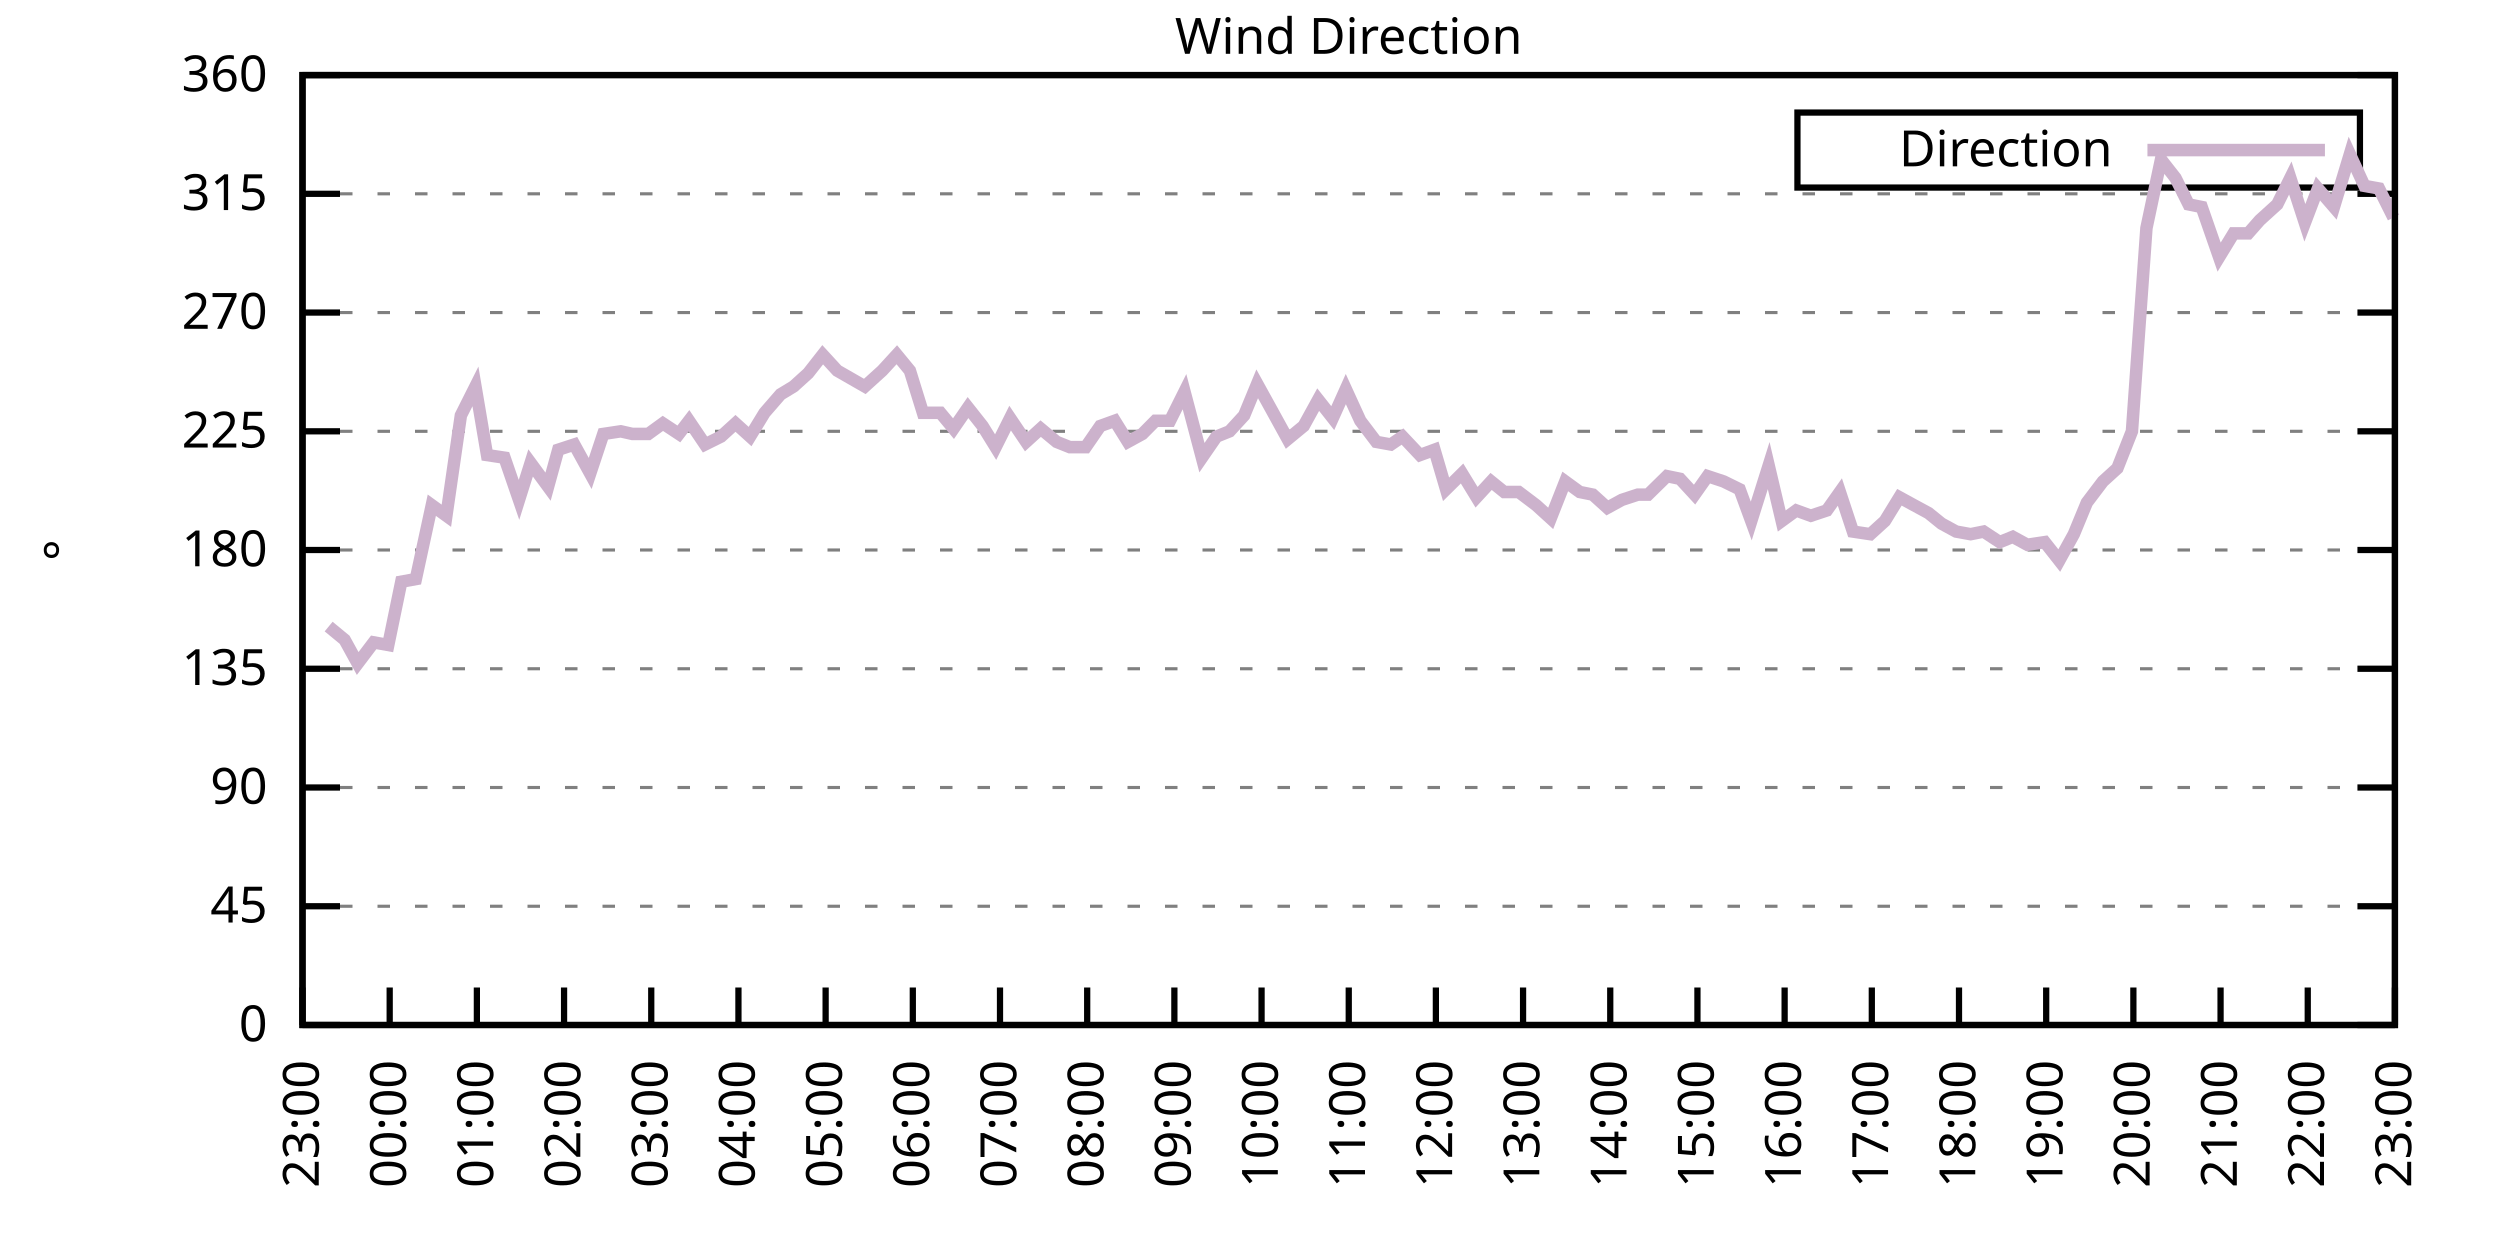
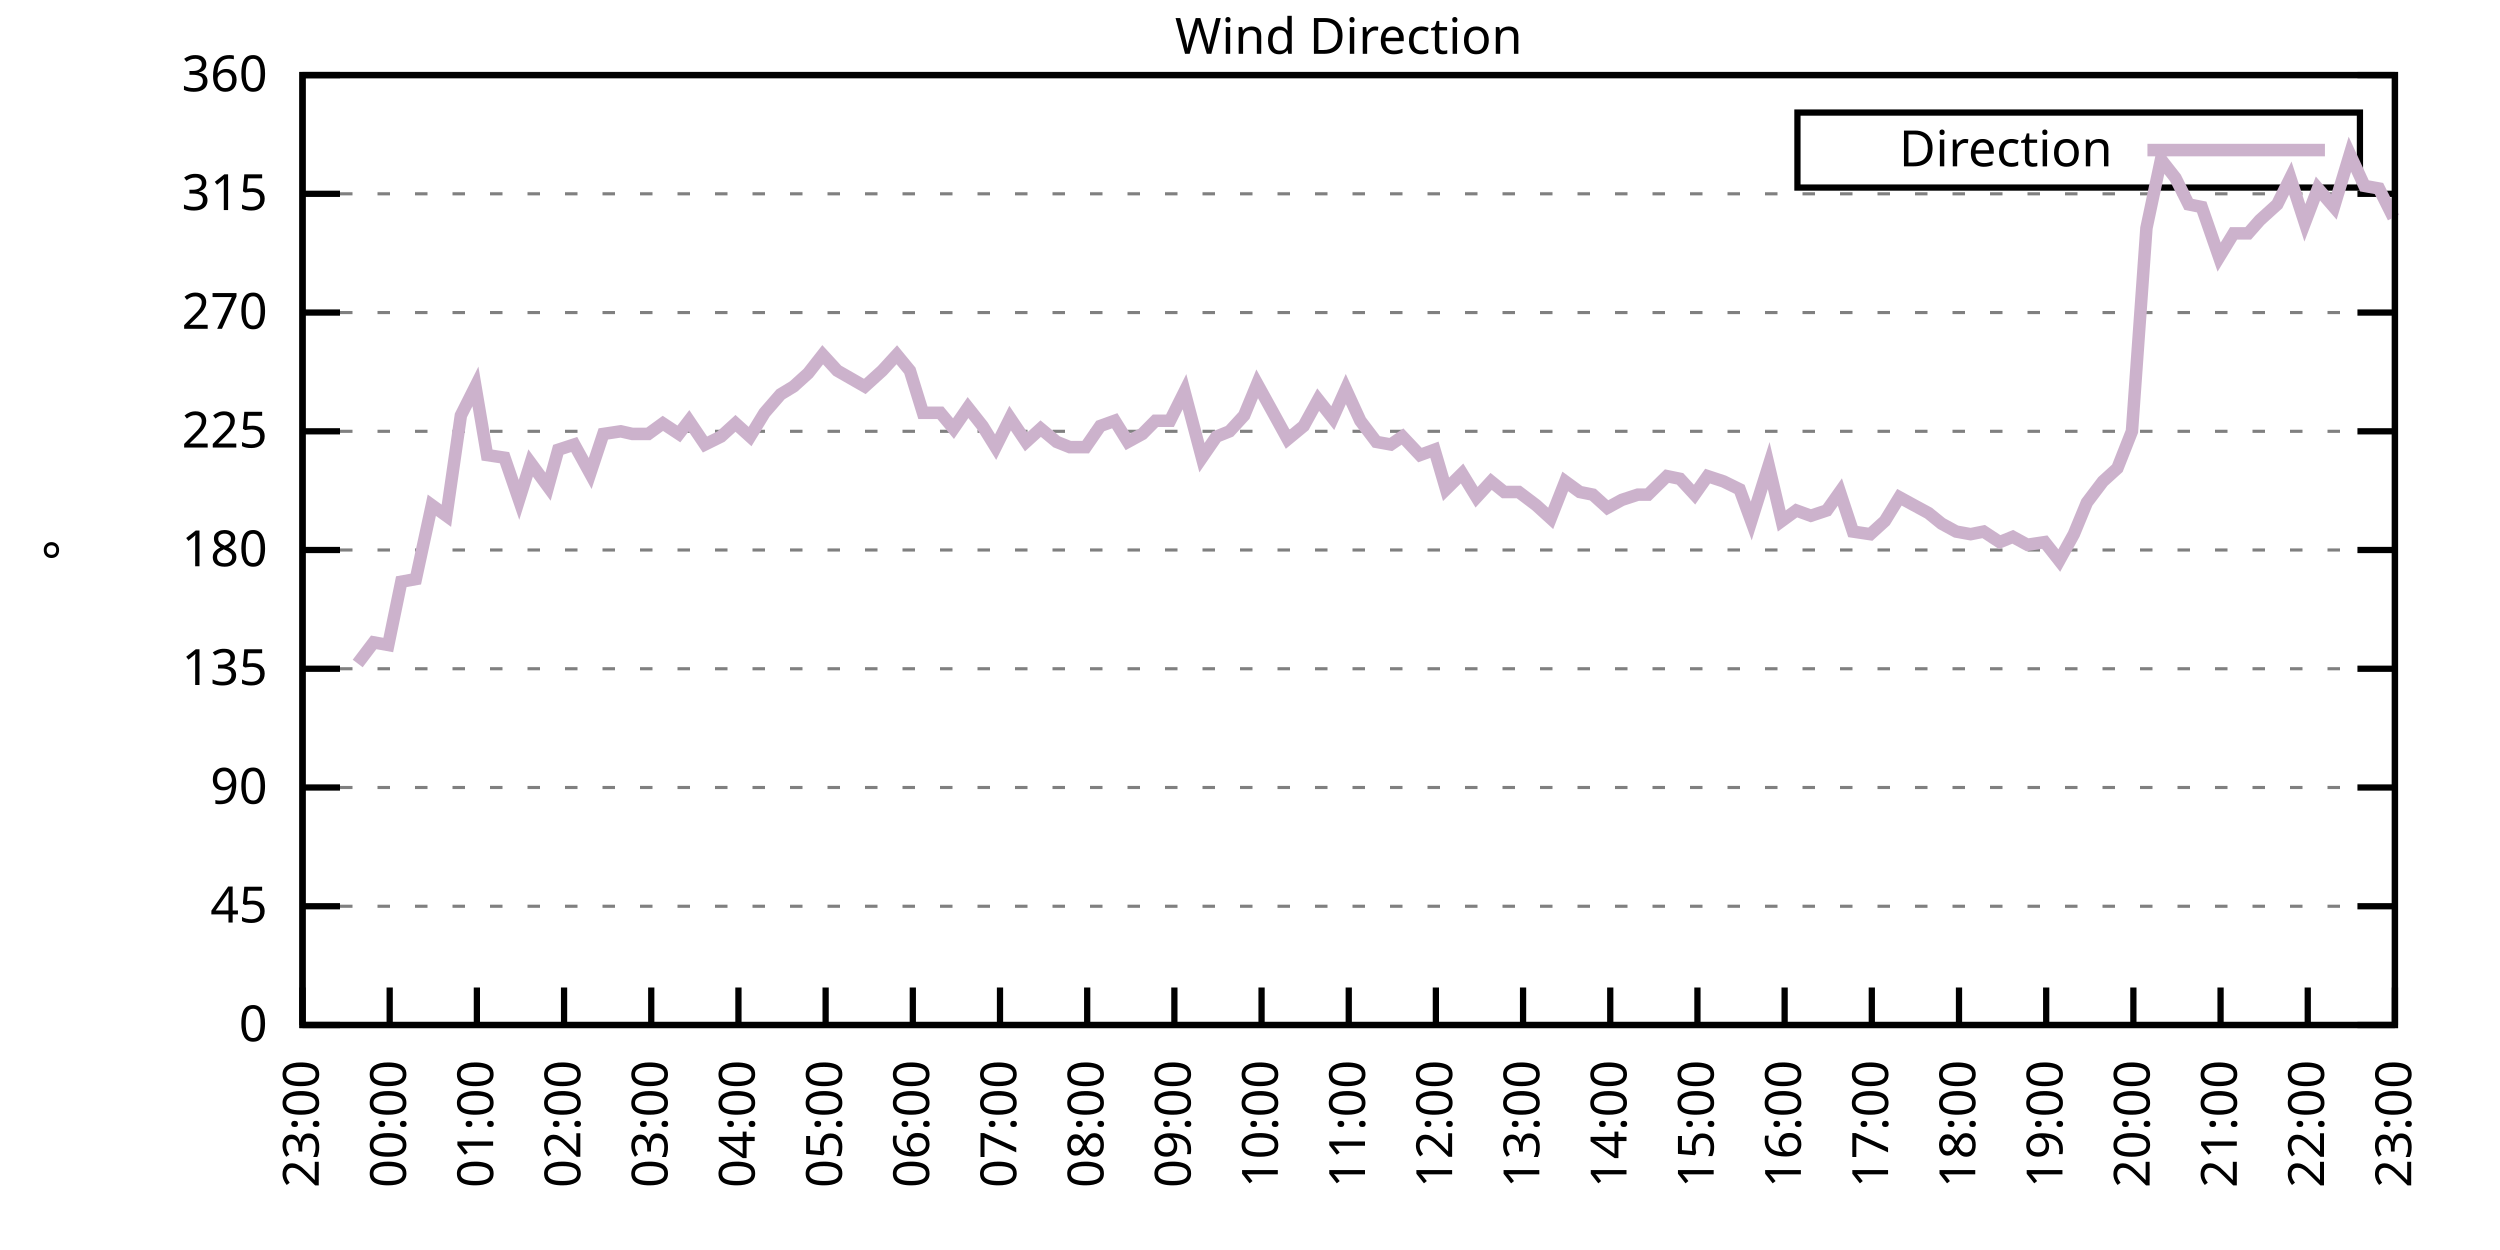
<svg xmlns="http://www.w3.org/2000/svg" xmlns:xlink="http://www.w3.org/1999/xlink" width="400" height="200" viewBox="0 0 400 200">
  <g id="gnuplot_canvas">
    <rect x="0" y="0" width="400" height="200" fill="none" />
    <defs>
      <circle id="gpDot" r="0.5" stroke-width="0.5" stroke="currentColor" />
      <path id="gpPt0" stroke-width="0.333" stroke="currentColor" d="M-1,0 h2 M0,-1 v2" />
      <path id="gpPt1" stroke-width="0.333" stroke="currentColor" d="M-1,-1 L1,1 M1,-1 L-1,1" />
      <path id="gpPt2" stroke-width="0.333" stroke="currentColor" d="M-1,0 L1,0 M0,-1 L0,1 M-1,-1 L1,1 M-1,1 L1,-1" />
      <rect id="gpPt3" stroke-width="0.333" stroke="currentColor" x="-1" y="-1" width="2" height="2" />
      <rect id="gpPt4" stroke-width="0.333" stroke="currentColor" fill="currentColor" x="-1" y="-1" width="2" height="2" />
      <circle id="gpPt5" stroke-width="0.333" stroke="currentColor" cx="0" cy="0" r="1" />
      <use xlink:href="#gpPt5" id="gpPt6" fill="currentColor" stroke="none" />
      <path id="gpPt7" stroke-width="0.333" stroke="currentColor" d="M0,-1.33 L-1.33,0.67 L1.33,0.67 z" />
      <use xlink:href="#gpPt7" id="gpPt8" fill="currentColor" stroke="none" />
      <use xlink:href="#gpPt7" id="gpPt9" stroke="currentColor" transform="rotate(180)" />
      <use xlink:href="#gpPt9" id="gpPt10" fill="currentColor" stroke="none" />
      <use xlink:href="#gpPt3" id="gpPt11" stroke="currentColor" transform="rotate(45)" />
      <use xlink:href="#gpPt11" id="gpPt12" fill="currentColor" stroke="none" />
      <path id="gpPt13" stroke-width="0.333" stroke="currentColor" d="M0,1.330 L1.265,0.411 L0.782,-1.067 L-0.782,-1.076 L-1.265,0.411 z" />
      <use xlink:href="#gpPt13" id="gpPt14" fill="currentColor" stroke="none" />
      <filter id="textbox" filterUnits="objectBoundingBox" x="0" y="0" height="1" width="1">
        <feFlood flood-color="white" flood-opacity="1" result="bgnd" />
        <feComposite in="SourceGraphic" in2="bgnd" operator="atop" />
      </filter>
      <filter id="greybox" filterUnits="objectBoundingBox" x="0" y="0" height="1" width="1">
        <feFlood flood-color="lightgrey" flood-opacity="1" result="grey" />
        <feComposite in="SourceGraphic" in2="grey" operator="atop" />
      </filter>
    </defs>
    <g fill="none" color="white" stroke="currentColor" stroke-width="1.00" stroke-linecap="butt" stroke-linejoin="miter">
</g>
    <g fill="none" color="black" stroke="currentColor" stroke-width="1.00" stroke-linecap="butt" stroke-linejoin="miter">
      <g stroke="none" shape-rendering="crispEdges">
        <polygon fill="rgb(255, 255, 255)" points="48.40,164.00 383.18,164.00 383.18,12.02 48.40,12.02 " />
      </g>
    </g>
    <g fill="none" color="black" stroke="currentColor" stroke-width="1.00" stroke-linecap="butt" stroke-linejoin="miter">
</g>
    <g fill="none" color="black" stroke="black" stroke-width="0.50" stroke-linecap="butt" stroke-linejoin="miter">
</g>
    <g fill="none" color="gray" stroke="currentColor" stroke-width="0.50" stroke-linecap="butt" stroke-linejoin="miter">
      <path stroke="gray" stroke-dasharray="2,4" class="gridline" d="M48.40,164.00 L383.19,164.00  " />
    </g>
    <g fill="none" color="gray" stroke="gray" stroke-width="1.00" stroke-linecap="butt" stroke-linejoin="miter">
</g>
    <g fill="none" color="black" stroke="currentColor" stroke-width="1.00" stroke-linecap="butt" stroke-linejoin="miter">
      <path stroke="black" d="M48.40,164.00 L54.40,164.00 M383.19,164.00 L377.19,164.00  " />
      <g transform="translate(42.80,166.60)" stroke="none" fill="black" font-family="Sans" font-size="8.00" text-anchor="end">
        <text>
          <tspan font-family="Sans"> 0</tspan>
        </text>
      </g>
    </g>
    <g fill="none" color="black" stroke="currentColor" stroke-width="1.00" stroke-linecap="butt" stroke-linejoin="miter">
</g>
    <g fill="none" color="black" stroke="black" stroke-width="0.50" stroke-linecap="butt" stroke-linejoin="miter">
</g>
    <g fill="none" color="gray" stroke="currentColor" stroke-width="0.50" stroke-linecap="butt" stroke-linejoin="miter">
      <path stroke="gray" stroke-dasharray="2,4" class="gridline" d="M48.40,145.00 L383.19,145.00  " />
    </g>
    <g fill="none" color="gray" stroke="gray" stroke-width="1.00" stroke-linecap="butt" stroke-linejoin="miter">
</g>
    <g fill="none" color="black" stroke="currentColor" stroke-width="1.00" stroke-linecap="butt" stroke-linejoin="miter">
      <path stroke="black" d="M48.40,145.00 L54.40,145.00 M383.19,145.00 L377.19,145.00  " />
      <g transform="translate(42.80,147.60)" stroke="none" fill="black" font-family="Sans" font-size="8.00" text-anchor="end">
        <text>
          <tspan font-family="Sans"> 45</tspan>
        </text>
      </g>
    </g>
    <g fill="none" color="black" stroke="currentColor" stroke-width="1.00" stroke-linecap="butt" stroke-linejoin="miter">
</g>
    <g fill="none" color="black" stroke="black" stroke-width="0.50" stroke-linecap="butt" stroke-linejoin="miter">
</g>
    <g fill="none" color="gray" stroke="currentColor" stroke-width="0.50" stroke-linecap="butt" stroke-linejoin="miter">
      <path stroke="gray" stroke-dasharray="2,4" class="gridline" d="M48.40,126.00 L383.19,126.00  " />
    </g>
    <g fill="none" color="gray" stroke="gray" stroke-width="1.00" stroke-linecap="butt" stroke-linejoin="miter">
</g>
    <g fill="none" color="black" stroke="currentColor" stroke-width="1.00" stroke-linecap="butt" stroke-linejoin="miter">
      <path stroke="black" d="M48.40,126.00 L54.40,126.00 M383.19,126.00 L377.19,126.00  " />
      <g transform="translate(42.80,128.60)" stroke="none" fill="black" font-family="Sans" font-size="8.00" text-anchor="end">
        <text>
          <tspan font-family="Sans"> 90</tspan>
        </text>
      </g>
    </g>
    <g fill="none" color="black" stroke="currentColor" stroke-width="1.00" stroke-linecap="butt" stroke-linejoin="miter">
</g>
    <g fill="none" color="black" stroke="black" stroke-width="0.50" stroke-linecap="butt" stroke-linejoin="miter">
</g>
    <g fill="none" color="gray" stroke="currentColor" stroke-width="0.50" stroke-linecap="butt" stroke-linejoin="miter">
      <path stroke="gray" stroke-dasharray="2,4" class="gridline" d="M48.40,107.00 L383.19,107.00  " />
    </g>
    <g fill="none" color="gray" stroke="gray" stroke-width="1.00" stroke-linecap="butt" stroke-linejoin="miter">
</g>
    <g fill="none" color="black" stroke="currentColor" stroke-width="1.00" stroke-linecap="butt" stroke-linejoin="miter">
      <path stroke="black" d="M48.40,107.00 L54.40,107.00 M383.19,107.00 L377.19,107.00  " />
      <g transform="translate(42.80,109.60)" stroke="none" fill="black" font-family="Sans" font-size="8.00" text-anchor="end">
        <text>
          <tspan font-family="Sans"> 135</tspan>
        </text>
      </g>
    </g>
    <g fill="none" color="black" stroke="currentColor" stroke-width="1.00" stroke-linecap="butt" stroke-linejoin="miter">
</g>
    <g fill="none" color="black" stroke="black" stroke-width="0.50" stroke-linecap="butt" stroke-linejoin="miter">
</g>
    <g fill="none" color="gray" stroke="currentColor" stroke-width="0.50" stroke-linecap="butt" stroke-linejoin="miter">
      <path stroke="gray" stroke-dasharray="2,4" class="gridline" d="M48.40,88.00 L383.19,88.00  " />
    </g>
    <g fill="none" color="gray" stroke="gray" stroke-width="1.00" stroke-linecap="butt" stroke-linejoin="miter">
</g>
    <g fill="none" color="black" stroke="currentColor" stroke-width="1.00" stroke-linecap="butt" stroke-linejoin="miter">
      <path stroke="black" d="M48.40,88.00 L54.40,88.00 M383.19,88.00 L377.19,88.00  " />
      <g transform="translate(42.80,90.60)" stroke="none" fill="black" font-family="Sans" font-size="8.00" text-anchor="end">
        <text>
          <tspan font-family="Sans"> 180</tspan>
        </text>
      </g>
    </g>
    <g fill="none" color="black" stroke="currentColor" stroke-width="1.00" stroke-linecap="butt" stroke-linejoin="miter">
</g>
    <g fill="none" color="black" stroke="black" stroke-width="0.50" stroke-linecap="butt" stroke-linejoin="miter">
</g>
    <g fill="none" color="gray" stroke="currentColor" stroke-width="0.50" stroke-linecap="butt" stroke-linejoin="miter">
      <path stroke="gray" stroke-dasharray="2,4" class="gridline" d="M48.40,69.01 L383.19,69.01  " />
    </g>
    <g fill="none" color="gray" stroke="gray" stroke-width="1.00" stroke-linecap="butt" stroke-linejoin="miter">
</g>
    <g fill="none" color="black" stroke="currentColor" stroke-width="1.00" stroke-linecap="butt" stroke-linejoin="miter">
      <path stroke="black" d="M48.40,69.01 L54.40,69.01 M383.19,69.01 L377.19,69.01  " />
      <g transform="translate(42.80,71.61)" stroke="none" fill="black" font-family="Sans" font-size="8.00" text-anchor="end">
        <text>
          <tspan font-family="Sans"> 225</tspan>
        </text>
      </g>
    </g>
    <g fill="none" color="black" stroke="currentColor" stroke-width="1.00" stroke-linecap="butt" stroke-linejoin="miter">
</g>
    <g fill="none" color="black" stroke="black" stroke-width="0.50" stroke-linecap="butt" stroke-linejoin="miter">
</g>
    <g fill="none" color="gray" stroke="currentColor" stroke-width="0.50" stroke-linecap="butt" stroke-linejoin="miter">
      <path stroke="gray" stroke-dasharray="2,4" class="gridline" d="M48.40,50.01 L383.19,50.01  " />
    </g>
    <g fill="none" color="gray" stroke="gray" stroke-width="1.00" stroke-linecap="butt" stroke-linejoin="miter">
</g>
    <g fill="none" color="black" stroke="currentColor" stroke-width="1.00" stroke-linecap="butt" stroke-linejoin="miter">
      <path stroke="black" d="M48.40,50.01 L54.40,50.01 M383.19,50.01 L377.19,50.01  " />
      <g transform="translate(42.80,52.61)" stroke="none" fill="black" font-family="Sans" font-size="8.00" text-anchor="end">
        <text>
          <tspan font-family="Sans"> 270</tspan>
        </text>
      </g>
    </g>
    <g fill="none" color="black" stroke="currentColor" stroke-width="1.00" stroke-linecap="butt" stroke-linejoin="miter">
</g>
    <g fill="none" color="black" stroke="black" stroke-width="0.50" stroke-linecap="butt" stroke-linejoin="miter">
</g>
    <g fill="none" color="gray" stroke="currentColor" stroke-width="0.50" stroke-linecap="butt" stroke-linejoin="miter">
      <path stroke="gray" stroke-dasharray="2,4" class="gridline" d="M48.40,31.01 L383.19,31.01  " />
    </g>
    <g fill="none" color="gray" stroke="gray" stroke-width="1.00" stroke-linecap="butt" stroke-linejoin="miter">
</g>
    <g fill="none" color="black" stroke="currentColor" stroke-width="1.00" stroke-linecap="butt" stroke-linejoin="miter">
      <path stroke="black" d="M48.40,31.01 L54.40,31.01 M383.19,31.01 L377.19,31.01  " />
      <g transform="translate(42.80,33.61)" stroke="none" fill="black" font-family="Sans" font-size="8.00" text-anchor="end">
        <text>
          <tspan font-family="Sans"> 315</tspan>
        </text>
      </g>
    </g>
    <g fill="none" color="black" stroke="currentColor" stroke-width="1.00" stroke-linecap="butt" stroke-linejoin="miter">
</g>
    <g fill="none" color="black" stroke="black" stroke-width="0.50" stroke-linecap="butt" stroke-linejoin="miter">
</g>
    <g fill="none" color="gray" stroke="currentColor" stroke-width="0.50" stroke-linecap="butt" stroke-linejoin="miter">
      <path stroke="gray" stroke-dasharray="2,4" class="gridline" d="M48.40,12.01 L383.19,12.01  " />
    </g>
    <g fill="none" color="gray" stroke="gray" stroke-width="1.00" stroke-linecap="butt" stroke-linejoin="miter">
</g>
    <g fill="none" color="black" stroke="currentColor" stroke-width="1.00" stroke-linecap="butt" stroke-linejoin="miter">
      <path stroke="black" d="M48.40,12.01 L54.40,12.01 M383.19,12.01 L377.19,12.01  " />
      <g transform="translate(42.80,14.61)" stroke="none" fill="black" font-family="Sans" font-size="8.00" text-anchor="end">
        <text>
          <tspan font-family="Sans"> 360</tspan>
        </text>
      </g>
    </g>
    <g fill="none" color="black" stroke="currentColor" stroke-width="1.00" stroke-linecap="butt" stroke-linejoin="miter">
      <path stroke="black" d="M48.40,164.00 L48.40,158.00  " />
      <g transform="translate(51.00,169.60) rotate(270.00)" stroke="none" fill="black" font-family="Sans" font-size="8.00" text-anchor="end">
        <text>
          <tspan font-family="Sans">23:00</tspan>
        </text>
      </g>
    </g>
    <g fill="none" color="black" stroke="currentColor" stroke-width="1.00" stroke-linecap="butt" stroke-linejoin="miter">
      <path stroke="black" d="M62.35,164.00 L62.35,158.00  " />
      <g transform="translate(64.95,169.60) rotate(270.00)" stroke="none" fill="black" font-family="Sans" font-size="8.00" text-anchor="end">
        <text>
          <tspan font-family="Sans">00:00</tspan>
        </text>
      </g>
    </g>
    <g fill="none" color="black" stroke="currentColor" stroke-width="1.00" stroke-linecap="butt" stroke-linejoin="miter">
      <path stroke="black" d="M76.30,164.00 L76.30,158.00  " />
      <g transform="translate(78.90,169.60) rotate(270.00)" stroke="none" fill="black" font-family="Sans" font-size="8.00" text-anchor="end">
        <text>
          <tspan font-family="Sans">01:00</tspan>
        </text>
      </g>
    </g>
    <g fill="none" color="black" stroke="currentColor" stroke-width="1.00" stroke-linecap="butt" stroke-linejoin="miter">
      <path stroke="black" d="M90.25,164.00 L90.25,158.00  " />
      <g transform="translate(92.85,169.60) rotate(270.00)" stroke="none" fill="black" font-family="Sans" font-size="8.00" text-anchor="end">
        <text>
          <tspan font-family="Sans">02:00</tspan>
        </text>
      </g>
    </g>
    <g fill="none" color="black" stroke="currentColor" stroke-width="1.00" stroke-linecap="butt" stroke-linejoin="miter">
      <path stroke="black" d="M104.20,164.00 L104.20,158.00  " />
      <g transform="translate(106.80,169.60) rotate(270.00)" stroke="none" fill="black" font-family="Sans" font-size="8.00" text-anchor="end">
        <text>
          <tspan font-family="Sans">03:00</tspan>
        </text>
      </g>
    </g>
    <g fill="none" color="black" stroke="currentColor" stroke-width="1.00" stroke-linecap="butt" stroke-linejoin="miter">
      <path stroke="black" d="M118.15,164.00 L118.15,158.00  " />
      <g transform="translate(120.75,169.60) rotate(270.00)" stroke="none" fill="black" font-family="Sans" font-size="8.00" text-anchor="end">
        <text>
          <tspan font-family="Sans">04:00</tspan>
        </text>
      </g>
    </g>
    <g fill="none" color="black" stroke="currentColor" stroke-width="1.00" stroke-linecap="butt" stroke-linejoin="miter">
      <path stroke="black" d="M132.10,164.00 L132.10,158.00  " />
      <g transform="translate(134.70,169.60) rotate(270.00)" stroke="none" fill="black" font-family="Sans" font-size="8.00" text-anchor="end">
        <text>
          <tspan font-family="Sans">05:00</tspan>
        </text>
      </g>
    </g>
    <g fill="none" color="black" stroke="currentColor" stroke-width="1.00" stroke-linecap="butt" stroke-linejoin="miter">
      <path stroke="black" d="M146.05,164.00 L146.05,158.00  " />
      <g transform="translate(148.65,169.60) rotate(270.00)" stroke="none" fill="black" font-family="Sans" font-size="8.00" text-anchor="end">
        <text>
          <tspan font-family="Sans">06:00</tspan>
        </text>
      </g>
    </g>
    <g fill="none" color="black" stroke="currentColor" stroke-width="1.00" stroke-linecap="butt" stroke-linejoin="miter">
      <path stroke="black" d="M160.00,164.00 L160.00,158.00  " />
      <g transform="translate(162.60,169.60) rotate(270.00)" stroke="none" fill="black" font-family="Sans" font-size="8.00" text-anchor="end">
        <text>
          <tspan font-family="Sans">07:00</tspan>
        </text>
      </g>
    </g>
    <g fill="none" color="black" stroke="currentColor" stroke-width="1.00" stroke-linecap="butt" stroke-linejoin="miter">
      <path stroke="black" d="M173.95,164.00 L173.95,158.00  " />
      <g transform="translate(176.55,169.60) rotate(270.00)" stroke="none" fill="black" font-family="Sans" font-size="8.00" text-anchor="end">
        <text>
          <tspan font-family="Sans">08:00</tspan>
        </text>
      </g>
    </g>
    <g fill="none" color="black" stroke="currentColor" stroke-width="1.00" stroke-linecap="butt" stroke-linejoin="miter">
      <path stroke="black" d="M187.90,164.00 L187.90,158.00  " />
      <g transform="translate(190.50,169.60) rotate(270.00)" stroke="none" fill="black" font-family="Sans" font-size="8.00" text-anchor="end">
        <text>
          <tspan font-family="Sans">09:00</tspan>
        </text>
      </g>
    </g>
    <g fill="none" color="black" stroke="currentColor" stroke-width="1.00" stroke-linecap="butt" stroke-linejoin="miter">
      <path stroke="black" d="M201.85,164.00 L201.85,158.00  " />
      <g transform="translate(204.45,169.60) rotate(270.00)" stroke="none" fill="black" font-family="Sans" font-size="8.00" text-anchor="end">
        <text>
          <tspan font-family="Sans">10:00</tspan>
        </text>
      </g>
    </g>
    <g fill="none" color="black" stroke="currentColor" stroke-width="1.00" stroke-linecap="butt" stroke-linejoin="miter">
      <path stroke="black" d="M215.80,164.00 L215.80,158.00  " />
      <g transform="translate(218.40,169.60) rotate(270.00)" stroke="none" fill="black" font-family="Sans" font-size="8.00" text-anchor="end">
        <text>
          <tspan font-family="Sans">11:00</tspan>
        </text>
      </g>
    </g>
    <g fill="none" color="black" stroke="currentColor" stroke-width="1.00" stroke-linecap="butt" stroke-linejoin="miter">
      <path stroke="black" d="M229.74,164.00 L229.74,158.00  " />
      <g transform="translate(232.34,169.60) rotate(270.00)" stroke="none" fill="black" font-family="Sans" font-size="8.00" text-anchor="end">
        <text>
          <tspan font-family="Sans">12:00</tspan>
        </text>
      </g>
    </g>
    <g fill="none" color="black" stroke="currentColor" stroke-width="1.00" stroke-linecap="butt" stroke-linejoin="miter">
      <path stroke="black" d="M243.69,164.00 L243.69,158.00  " />
      <g transform="translate(246.29,169.60) rotate(270.00)" stroke="none" fill="black" font-family="Sans" font-size="8.00" text-anchor="end">
        <text>
          <tspan font-family="Sans">13:00</tspan>
        </text>
      </g>
    </g>
    <g fill="none" color="black" stroke="currentColor" stroke-width="1.00" stroke-linecap="butt" stroke-linejoin="miter">
      <path stroke="black" d="M257.64,164.00 L257.64,158.00  " />
      <g transform="translate(260.24,169.60) rotate(270.00)" stroke="none" fill="black" font-family="Sans" font-size="8.00" text-anchor="end">
        <text>
          <tspan font-family="Sans">14:00</tspan>
        </text>
      </g>
    </g>
    <g fill="none" color="black" stroke="currentColor" stroke-width="1.00" stroke-linecap="butt" stroke-linejoin="miter">
      <path stroke="black" d="M271.59,164.00 L271.59,158.00  " />
      <g transform="translate(274.19,169.60) rotate(270.00)" stroke="none" fill="black" font-family="Sans" font-size="8.00" text-anchor="end">
        <text>
          <tspan font-family="Sans">15:00</tspan>
        </text>
      </g>
    </g>
    <g fill="none" color="black" stroke="currentColor" stroke-width="1.00" stroke-linecap="butt" stroke-linejoin="miter">
      <path stroke="black" d="M285.54,164.00 L285.54,158.00  " />
      <g transform="translate(288.14,169.60) rotate(270.00)" stroke="none" fill="black" font-family="Sans" font-size="8.00" text-anchor="end">
        <text>
          <tspan font-family="Sans">16:00</tspan>
        </text>
      </g>
    </g>
    <g fill="none" color="black" stroke="currentColor" stroke-width="1.00" stroke-linecap="butt" stroke-linejoin="miter">
      <path stroke="black" d="M299.49,164.00 L299.49,158.00  " />
      <g transform="translate(302.09,169.60) rotate(270.00)" stroke="none" fill="black" font-family="Sans" font-size="8.00" text-anchor="end">
        <text>
          <tspan font-family="Sans">17:00</tspan>
        </text>
      </g>
    </g>
    <g fill="none" color="black" stroke="currentColor" stroke-width="1.00" stroke-linecap="butt" stroke-linejoin="miter">
      <path stroke="black" d="M313.44,164.00 L313.44,158.00  " />
      <g transform="translate(316.04,169.60) rotate(270.00)" stroke="none" fill="black" font-family="Sans" font-size="8.00" text-anchor="end">
        <text>
          <tspan font-family="Sans">18:00</tspan>
        </text>
      </g>
    </g>
    <g fill="none" color="black" stroke="currentColor" stroke-width="1.00" stroke-linecap="butt" stroke-linejoin="miter">
      <path stroke="black" d="M327.39,164.00 L327.39,158.00  " />
      <g transform="translate(329.99,169.60) rotate(270.00)" stroke="none" fill="black" font-family="Sans" font-size="8.00" text-anchor="end">
        <text>
          <tspan font-family="Sans">19:00</tspan>
        </text>
      </g>
    </g>
    <g fill="none" color="black" stroke="currentColor" stroke-width="1.00" stroke-linecap="butt" stroke-linejoin="miter">
      <path stroke="black" d="M341.34,164.00 L341.34,158.00  " />
      <g transform="translate(343.94,169.60) rotate(270.00)" stroke="none" fill="black" font-family="Sans" font-size="8.00" text-anchor="end">
        <text>
          <tspan font-family="Sans">20:00</tspan>
        </text>
      </g>
    </g>
    <g fill="none" color="black" stroke="currentColor" stroke-width="1.00" stroke-linecap="butt" stroke-linejoin="miter">
      <path stroke="black" d="M355.29,164.00 L355.29,158.00  " />
      <g transform="translate(357.89,169.60) rotate(270.00)" stroke="none" fill="black" font-family="Sans" font-size="8.00" text-anchor="end">
        <text>
          <tspan font-family="Sans">21:00</tspan>
        </text>
      </g>
    </g>
    <g fill="none" color="black" stroke="currentColor" stroke-width="1.00" stroke-linecap="butt" stroke-linejoin="miter">
      <path stroke="black" d="M369.24,164.00 L369.24,158.00  " />
      <g transform="translate(371.84,169.60) rotate(270.00)" stroke="none" fill="black" font-family="Sans" font-size="8.00" text-anchor="end">
        <text>
          <tspan font-family="Sans">22:00</tspan>
        </text>
      </g>
    </g>
    <g fill="none" color="black" stroke="currentColor" stroke-width="1.00" stroke-linecap="butt" stroke-linejoin="miter">
      <path stroke="black" d="M383.19,164.00 L383.19,158.00  " />
      <g transform="translate(385.79,169.60) rotate(270.00)" stroke="none" fill="black" font-family="Sans" font-size="8.00" text-anchor="end">
        <text>
          <tspan font-family="Sans">23:00</tspan>
        </text>
      </g>
    </g>
    <g fill="none" color="black" stroke="currentColor" stroke-width="1.00" stroke-linecap="butt" stroke-linejoin="miter">
</g>
    <g fill="none" color="black" stroke="currentColor" stroke-width="1.00" stroke-linecap="butt" stroke-linejoin="miter">
      <path stroke="black" d="M48.40,12.01 L48.40,164.00 L383.19,164.00 L383.19,12.01 L48.40,12.01 Z  " />
    </g>
    <g fill="none" color="black" stroke="currentColor" stroke-width="1.00" stroke-linecap="butt" stroke-linejoin="miter">
</g>
    <g fill="none" color="black" stroke="currentColor" stroke-width="1.00" stroke-linecap="butt" stroke-linejoin="miter">
      <path stroke="black" d="M287.59,30.01 L287.59,18.01 L377.59,18.01 L377.59,30.01 L287.59,30.01 Z  " />
    </g>
    <g id="Wind_direction_plot_1">
      <g fill="none" color="white" stroke="black" stroke-width="2.00" stroke-linecap="butt" stroke-linejoin="miter">
</g>
      <g fill="none" color="black" stroke="currentColor" stroke-width="2.00" stroke-linecap="butt" stroke-linejoin="miter">
        <g transform="translate(337.99,26.61)" stroke="none" fill="black" font-family="Sans" font-size="8.00" text-anchor="end">
          <text>
            <tspan font-family="Sans">Direction</tspan>
          </text>
        </g>
      </g>
      <g fill="none" color="black" stroke="currentColor" stroke-width="2.00" stroke-linecap="butt" stroke-linejoin="miter">
-         <path stroke="rgb(204, 178, 204)" d="M343.59,24.01 L371.99,24.01 M52.58,100.25 L55.14,102.36 L57.23,106.16 L59.79,102.78 L62.12,103.20 L64.21,93.07   L66.53,92.65 L69.09,80.83 L71.42,82.52 L73.74,66.47 L76.07,61.83 L77.93,72.81 L80.72,73.23 L83.04,79.98   L84.90,74.07 L87.69,77.87 L89.32,71.96 L91.88,71.12 L94.43,75.76 L96.53,69.43 L99.32,69.01 L101.18,69.43   L103.73,69.43 L106.06,67.74 L108.62,69.43 L110.24,67.32 L112.80,71.12 L115.36,69.85 L117.68,67.74 L120.01,69.85   L122.33,66.05 L124.89,63.10 L126.98,61.83 L129.31,59.72 L131.63,56.76 L133.96,59.30 L138.37,61.83 L141.16,59.30   L143.49,56.76 L145.58,59.30 L147.67,66.05 L150.46,66.05 L152.56,68.58 L154.88,65.21 L157.21,68.16 L159.30,71.54   L161.62,66.90 L164.18,70.70 L166.51,68.58 L169.06,70.70 L171.16,71.54 L173.71,71.54 L176.04,68.16 L178.36,67.32   L180.46,70.70 L182.78,69.43 L184.87,67.32 L187.20,67.32 L189.52,62.67 L192.31,73.23 L194.64,69.85 L196.73,69.01   L199.06,66.47 L201.15,61.41 L203.71,66.05 L206.03,70.27 L208.59,68.16 L210.91,63.94 L213.24,66.90 L215.33,62.25   L217.65,67.32 L220.21,70.70 L222.54,71.12 L224.40,69.85 L227.19,72.81 L229.51,71.96 L231.37,78.29 L233.93,75.76   L236.25,79.56 L238.58,77.03 L240.67,78.72 L243.00,78.72 L245.79,80.83 L248.11,82.94 L250.44,77.03 L252.76,78.72   L254.85,79.14 L257.18,81.25 L259.50,79.98 L262.06,79.14 L263.69,79.14 L266.71,76.18 L268.80,76.61 L271.13,79.14   L273.22,76.18 L275.78,77.03 L278.34,78.29 L280.20,83.36 L282.99,74.49 L285.08,83.36 L287.40,81.67 L289.73,82.52   L292.29,81.67 L294.38,78.72 L296.47,85.05 L299.26,85.47 L301.58,83.36 L303.91,79.56 L306.23,80.83 L308.56,82.09   L310.65,83.78 L312.98,85.05 L315.30,85.47 L317.39,85.05 L319.95,86.74 L322.04,85.89 L324.37,87.16 L327.16,86.74   L329.48,89.69 L331.81,85.47 L333.90,80.41 L336.46,77.03 L338.78,74.92 L341.11,69.01 L343.43,36.50 L345.76,25.52   L348.08,28.48 L350.18,32.70 L352.27,33.12 L355.06,41.14 L357.38,37.34 L359.71,37.34 L361.57,35.23 L364.36,32.70   L366.45,28.48 L368.78,35.65 L370.87,30.16 L373.43,33.12 L375.98,24.68 L378.31,29.74 L380.63,30.16 L382.96,34.81    " />
+         <path stroke="rgb(204, 178, 204)" d="M343.59,24.01 L371.99,24.01 M57.23,106.16 L59.79,102.78 L62.12,103.20 L64.21,93.07 L66.53,92.65 L69.09,80.83   L71.42,82.52 L73.74,66.47 L76.07,61.83 L77.93,72.81 L80.72,73.23 L83.04,79.98 L84.90,74.07 L87.69,77.87   L89.32,71.96 L91.88,71.12 L94.43,75.76 L96.53,69.43 L99.32,69.01 L101.18,69.43 L103.73,69.43 L106.06,67.74   L108.62,69.43 L110.24,67.32 L112.80,71.12 L115.36,69.85 L117.68,67.74 L120.01,69.85 L122.33,66.05 L124.89,63.10   L126.98,61.83 L129.31,59.72 L131.63,56.76 L133.96,59.30 L138.37,61.83 L141.16,59.30 L143.49,56.76 L145.58,59.30   L147.67,66.05 L150.46,66.05 L152.56,68.58 L154.88,65.21 L157.21,68.16 L159.30,71.54 L161.62,66.90 L164.18,70.70   L166.51,68.58 L169.06,70.70 L171.16,71.54 L173.71,71.54 L176.04,68.16 L178.36,67.32 L180.46,70.70 L182.78,69.43   L184.87,67.32 L187.20,67.32 L189.52,62.67 L192.31,73.23 L194.64,69.85 L196.73,69.01 L199.06,66.47 L201.15,61.41   L203.71,66.05 L206.03,70.27 L208.59,68.16 L210.91,63.94 L213.24,66.90 L215.33,62.25 L217.65,67.32 L220.21,70.70   L222.54,71.12 L224.40,69.85 L227.19,72.81 L229.51,71.96 L231.37,78.29 L233.93,75.76 L236.25,79.56 L238.58,77.03   L240.67,78.72 L243.00,78.72 L245.79,80.83 L248.11,82.94 L250.44,77.03 L252.76,78.72 L254.85,79.14 L257.18,81.25   L259.50,79.98 L262.06,79.14 L263.69,79.14 L266.71,76.18 L268.80,76.61 L271.13,79.14 L273.22,76.18 L275.78,77.03   L278.34,78.29 L280.20,83.36 L282.99,74.49 L285.08,83.36 L287.40,81.67 L289.73,82.52 L292.29,81.67 L294.38,78.72   L296.47,85.05 L299.26,85.47 L301.58,83.36 L303.91,79.56 L306.23,80.83 L308.56,82.09 L310.65,83.78 L312.98,85.05   L315.30,85.47 L317.39,85.05 L319.95,86.74 L322.04,85.89 L324.37,87.16 L327.16,86.74 L329.48,89.69 L331.81,85.47   L333.90,80.41 L336.46,77.03 L338.78,74.92 L341.11,69.01 L343.43,36.50 L345.76,25.52 L348.08,28.48 L350.18,32.70   L352.27,33.12 L355.06,41.14 L357.38,37.34 L359.71,37.34 L361.57,35.23 L364.36,32.70 L366.45,28.48 L368.78,35.65   L370.87,30.16 L373.43,33.12 L375.98,24.68 L378.31,29.74 L380.63,30.16 L382.96,34.81  " />
      </g>
    </g>
    <g fill="none" color="black" stroke="currentColor" stroke-width="2.00" stroke-linecap="butt" stroke-linejoin="miter">
</g>
    <g fill="none" color="black" stroke="black" stroke-width="1.00" stroke-linecap="butt" stroke-linejoin="miter">
</g>
    <g fill="none" color="black" stroke="currentColor" stroke-width="1.00" stroke-linecap="butt" stroke-linejoin="miter">
      <path stroke="black" d="M48.40,12.01 L48.40,164.00 L383.19,164.00 L383.19,12.01 L48.40,12.01 Z  " />
      <g transform="translate(12.80,88.01) rotate(270.00)" stroke="none" fill="black" font-family="Sans" font-size="8.00" text-anchor="middle">
        <text>
          <tspan font-family="Sans">°</tspan>
        </text>
      </g>
    </g>
    <g fill="none" color="black" stroke="currentColor" stroke-width="1.00" stroke-linecap="butt" stroke-linejoin="miter">
</g>
    <g fill="none" color="black" stroke="currentColor" stroke-width="1.00" stroke-linecap="butt" stroke-linejoin="miter">
      <g transform="translate(215.79,8.61)" stroke="none" fill="black" font-family="Sans" font-size="8.00" text-anchor="middle">
        <text>
          <tspan font-family="Sans">Wind Direction</tspan>
        </text>
      </g>
    </g>
    <g fill="none" color="black" stroke="currentColor" stroke-width="1.00" stroke-linecap="butt" stroke-linejoin="miter">
</g>
  </g>
</svg>
